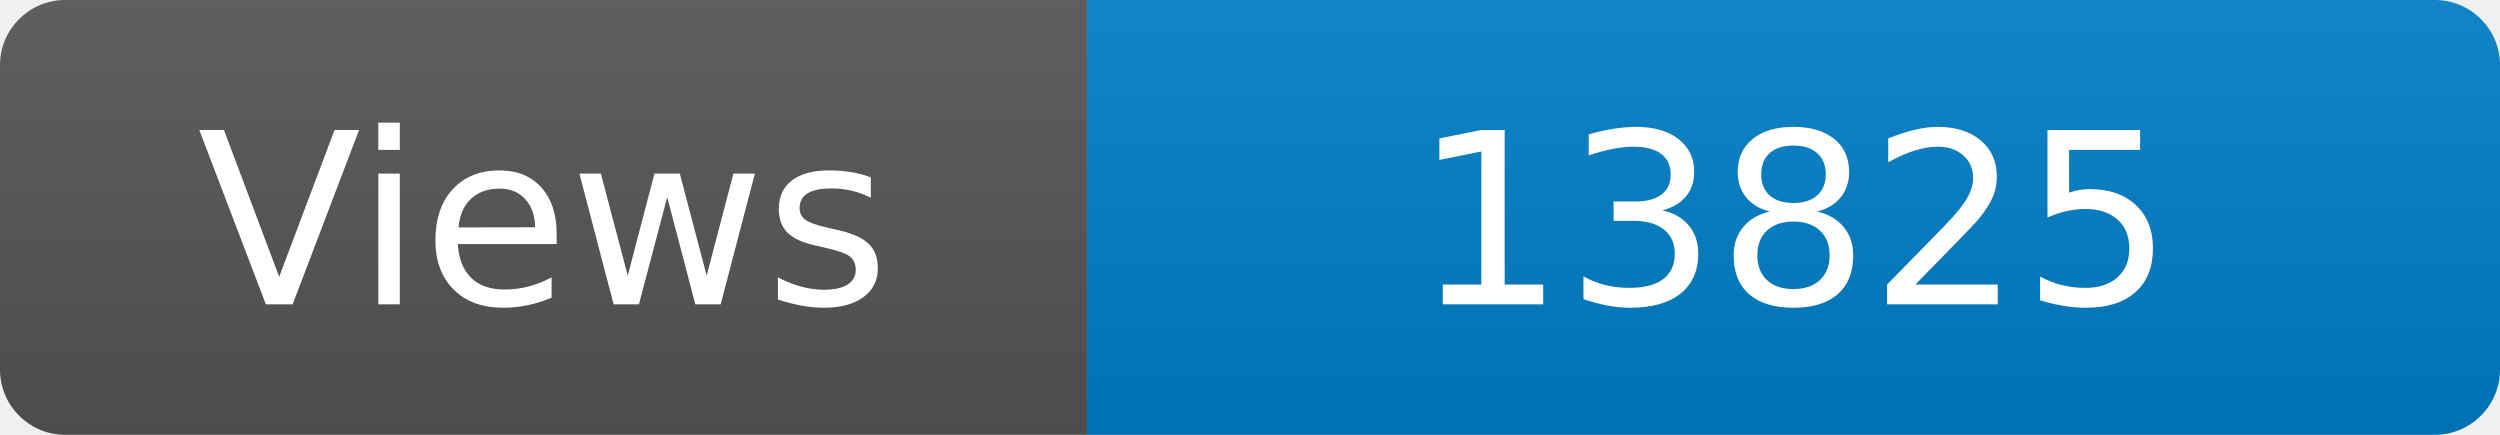
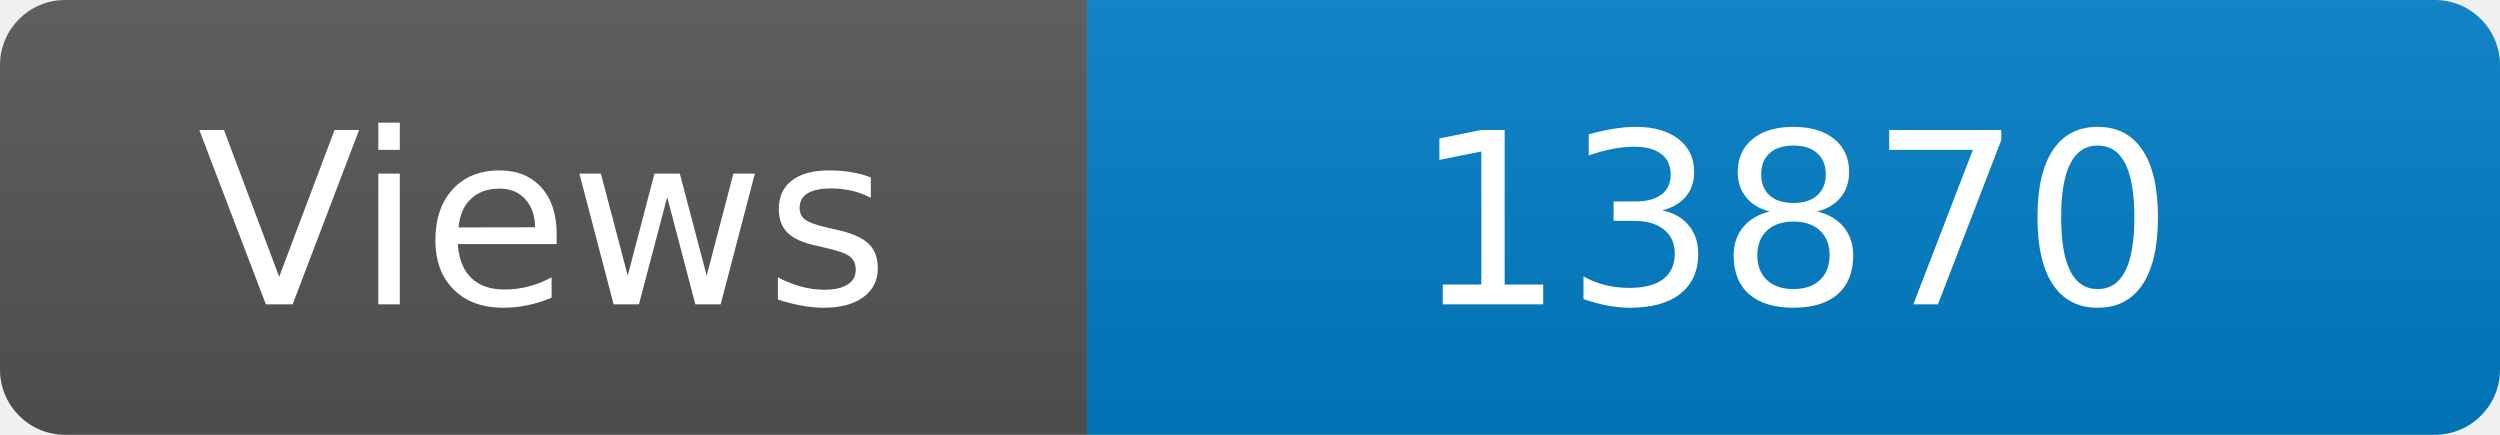
<svg xmlns="http://www.w3.org/2000/svg" width="115" height="20" role="img" aria-label="Maintained?: yes">
  <linearGradient id="s" x2="0" y2="100%">
    <stop offset="0" stop-color="#bbb" stop-opacity=".1" />
    <stop offset="1" stop-opacity=".1" />
  </linearGradient>
  <clipPath id="r">
    <rect width="115" height="20" rx="3" fill="#fff" />
  </clipPath>
  <g clip-path="url(#r)">
    <rect width="50" height="20" fill="#555" />
    <rect x="50" width="160" height="20" fill="#007ec6" />
    <rect width="115" height="20" fill="url(#s)" />
  </g>
  <g fill="#fff" text-anchor="middle" font-family="Verdana,Geneva,DejaVu Sans,sans-serif" font-size="110">
    <text x="250" y="140" transform="scale(.1)" fill="#fff">Views</text>
-     <text x="825" y="140" transform="scale(.1)" fill="#fff">13825</text>
+     <text x="825" y="140" transform="scale(.1)" fill="#fff">13870</text>
  </g>
</svg>
